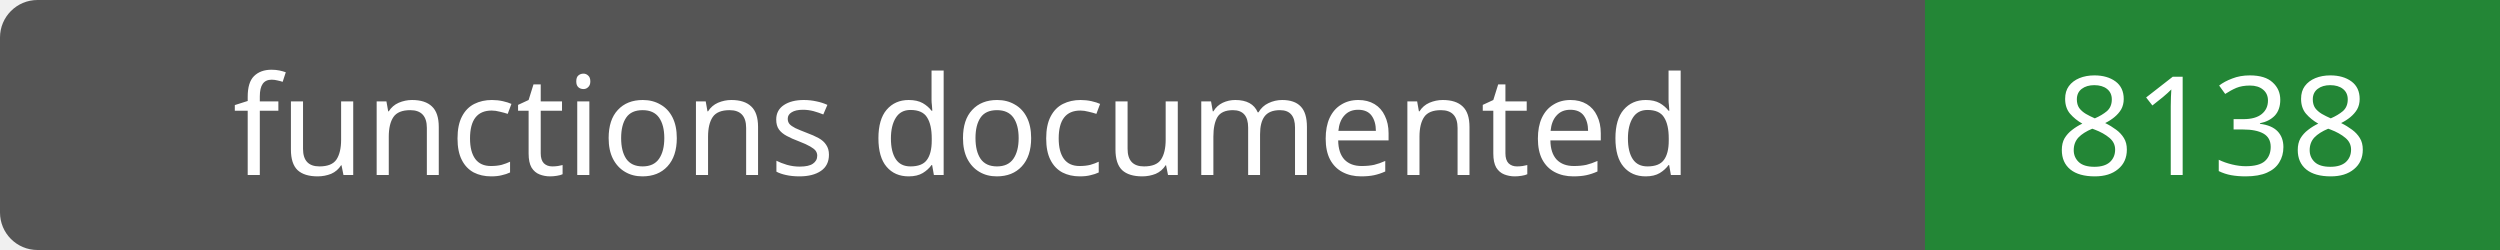
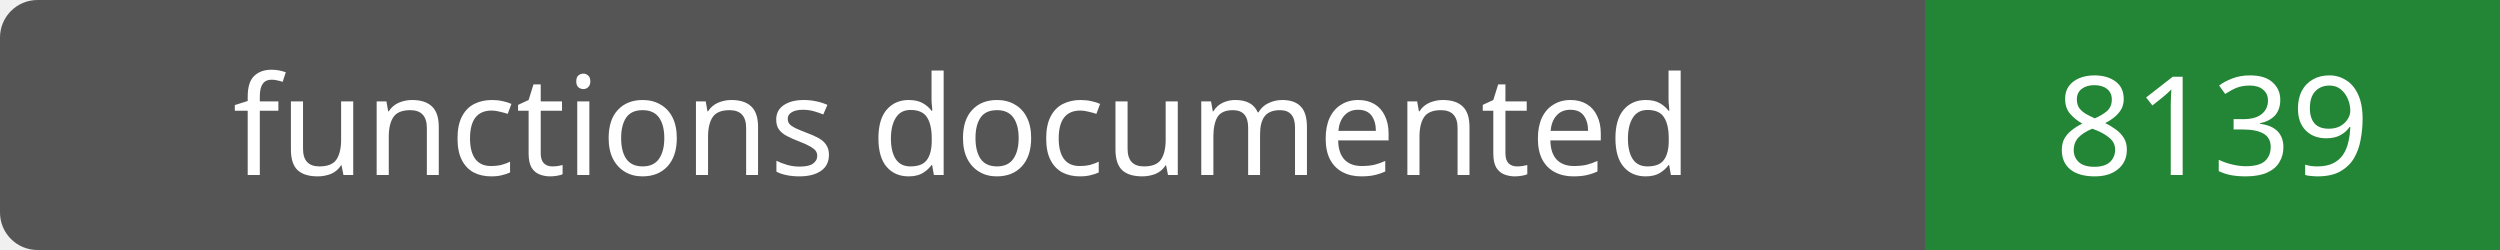
- <svg xmlns="http://www.w3.org/2000/svg" width="200" height="20" role="img" aria-label="functions documented: 8138">
+ <svg xmlns="http://www.w3.org/2000/svg" width="200" height="20" role="img" aria-label="functions documented: 8139">
  <rect width="200" height="20" rx="3" fill="#555" />
  <path fill="#238636" d="M154 0h46v20H154z" />
  <g fill="#fff" text-anchor="middle" font-family="Verdana,sans-serif" font-size="11">
    <text x="77.0" y="14">functions documented</text>
-     <text x="177.0" y="14">8138</text>
+     <text x="177.0" y="14">8139</text>
  </g>
</svg>
